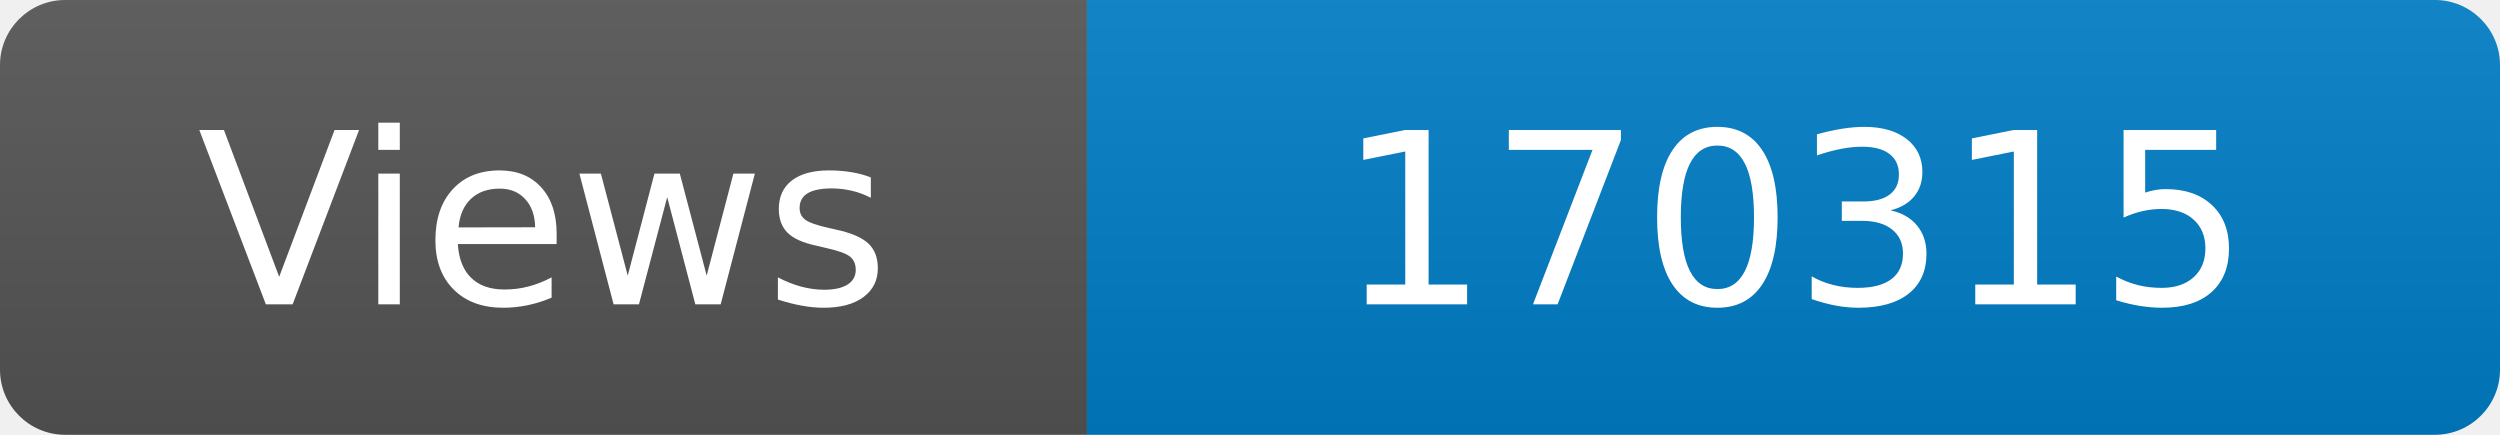
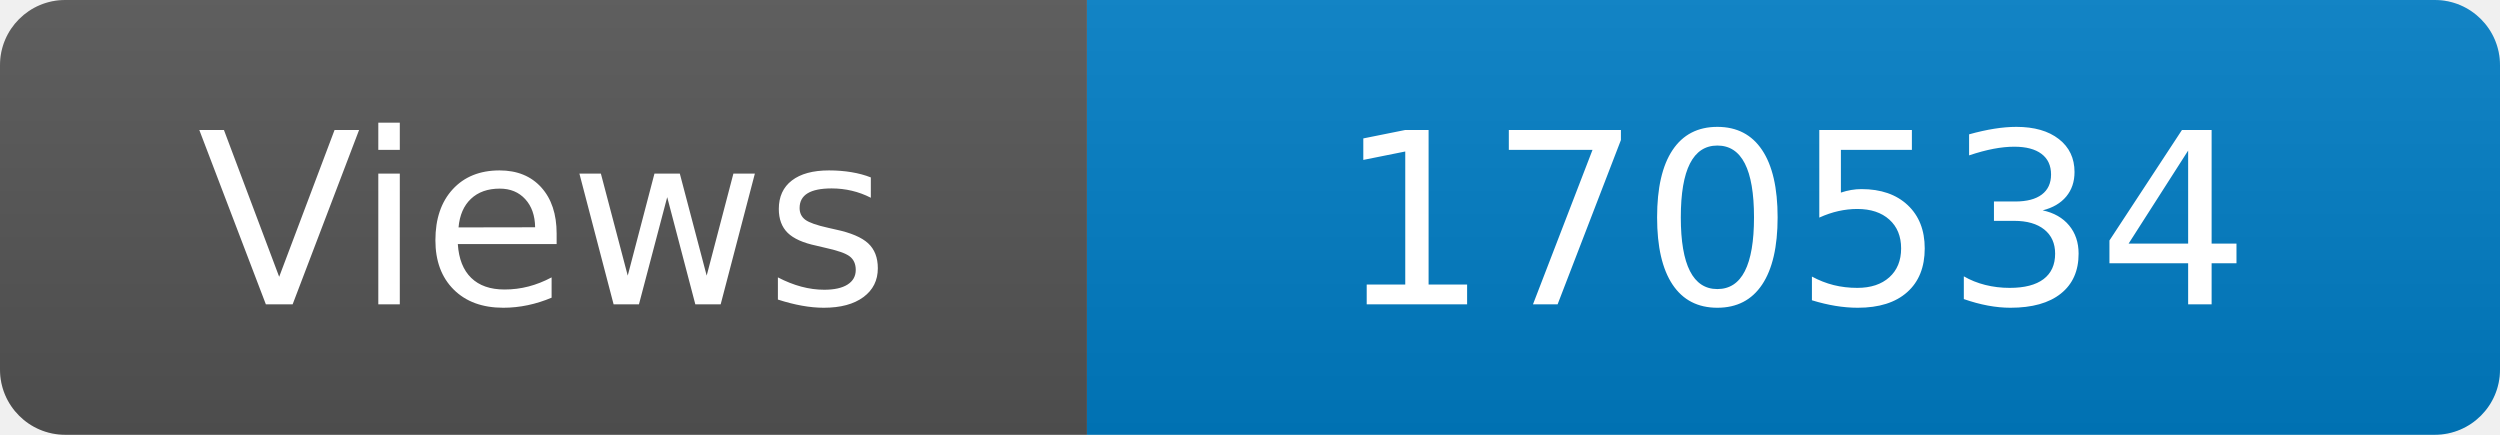
<svg xmlns="http://www.w3.org/2000/svg" width="115" height="20" role="img" aria-label="Maintained?: yes">
  <linearGradient id="s" x2="0" y2="100%">
    <stop offset="0" stop-color="#bbb" stop-opacity=".1" />
    <stop offset="1" stop-opacity=".1" />
  </linearGradient>
  <clipPath id="r">
    <rect width="115" height="20" rx="3" fill="#fff" />
  </clipPath>
  <g clip-path="url(#r)">
    <rect width="50" height="20" fill="#555" />
    <rect x="50" width="160" height="20" fill="#007ec6" />
    <rect width="115" height="20" fill="url(#s)" />
  </g>
  <g fill="#fff" text-anchor="middle" font-family="Verdana,Geneva,DejaVu Sans,sans-serif" font-size="110">
    <text x="250" y="140" transform="scale(.1)" fill="#fff">Views</text>
-     <text x="825" y="140" transform="scale(.1)" fill="#fff">170315</text>
+     <text x="825" y="140" transform="scale(.1)" fill="#fff">170534</text>
  </g>
</svg>
